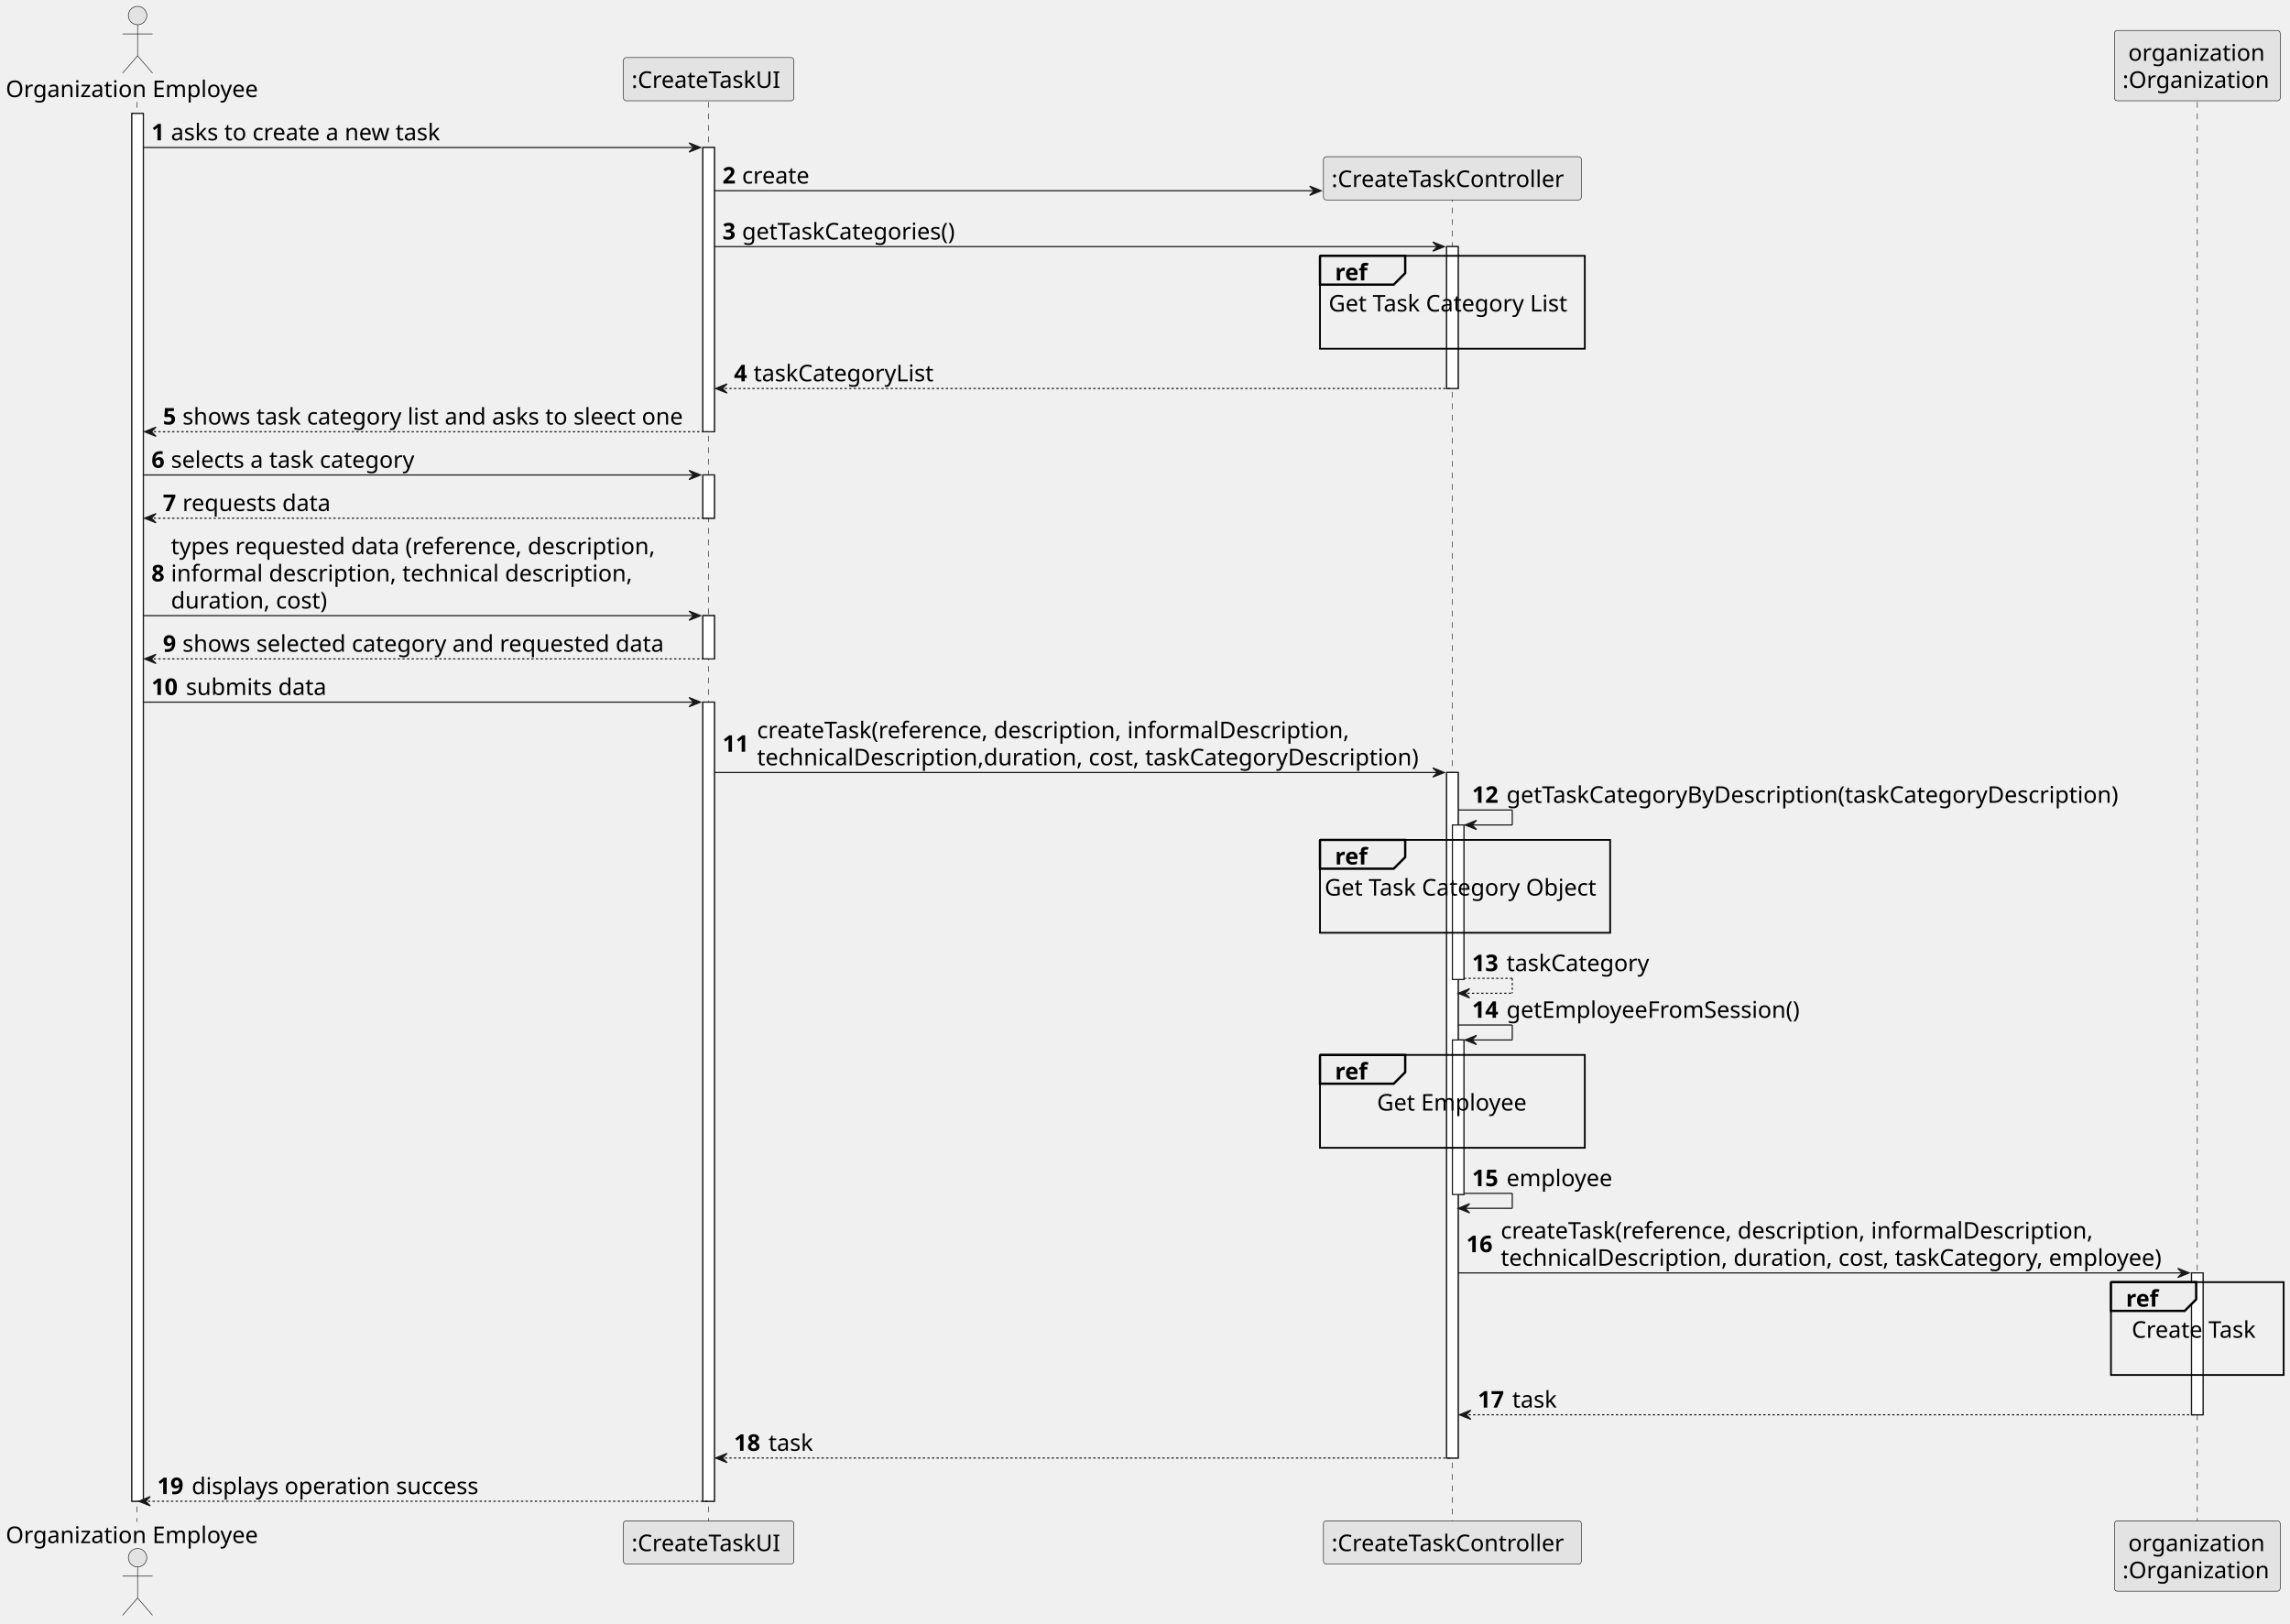
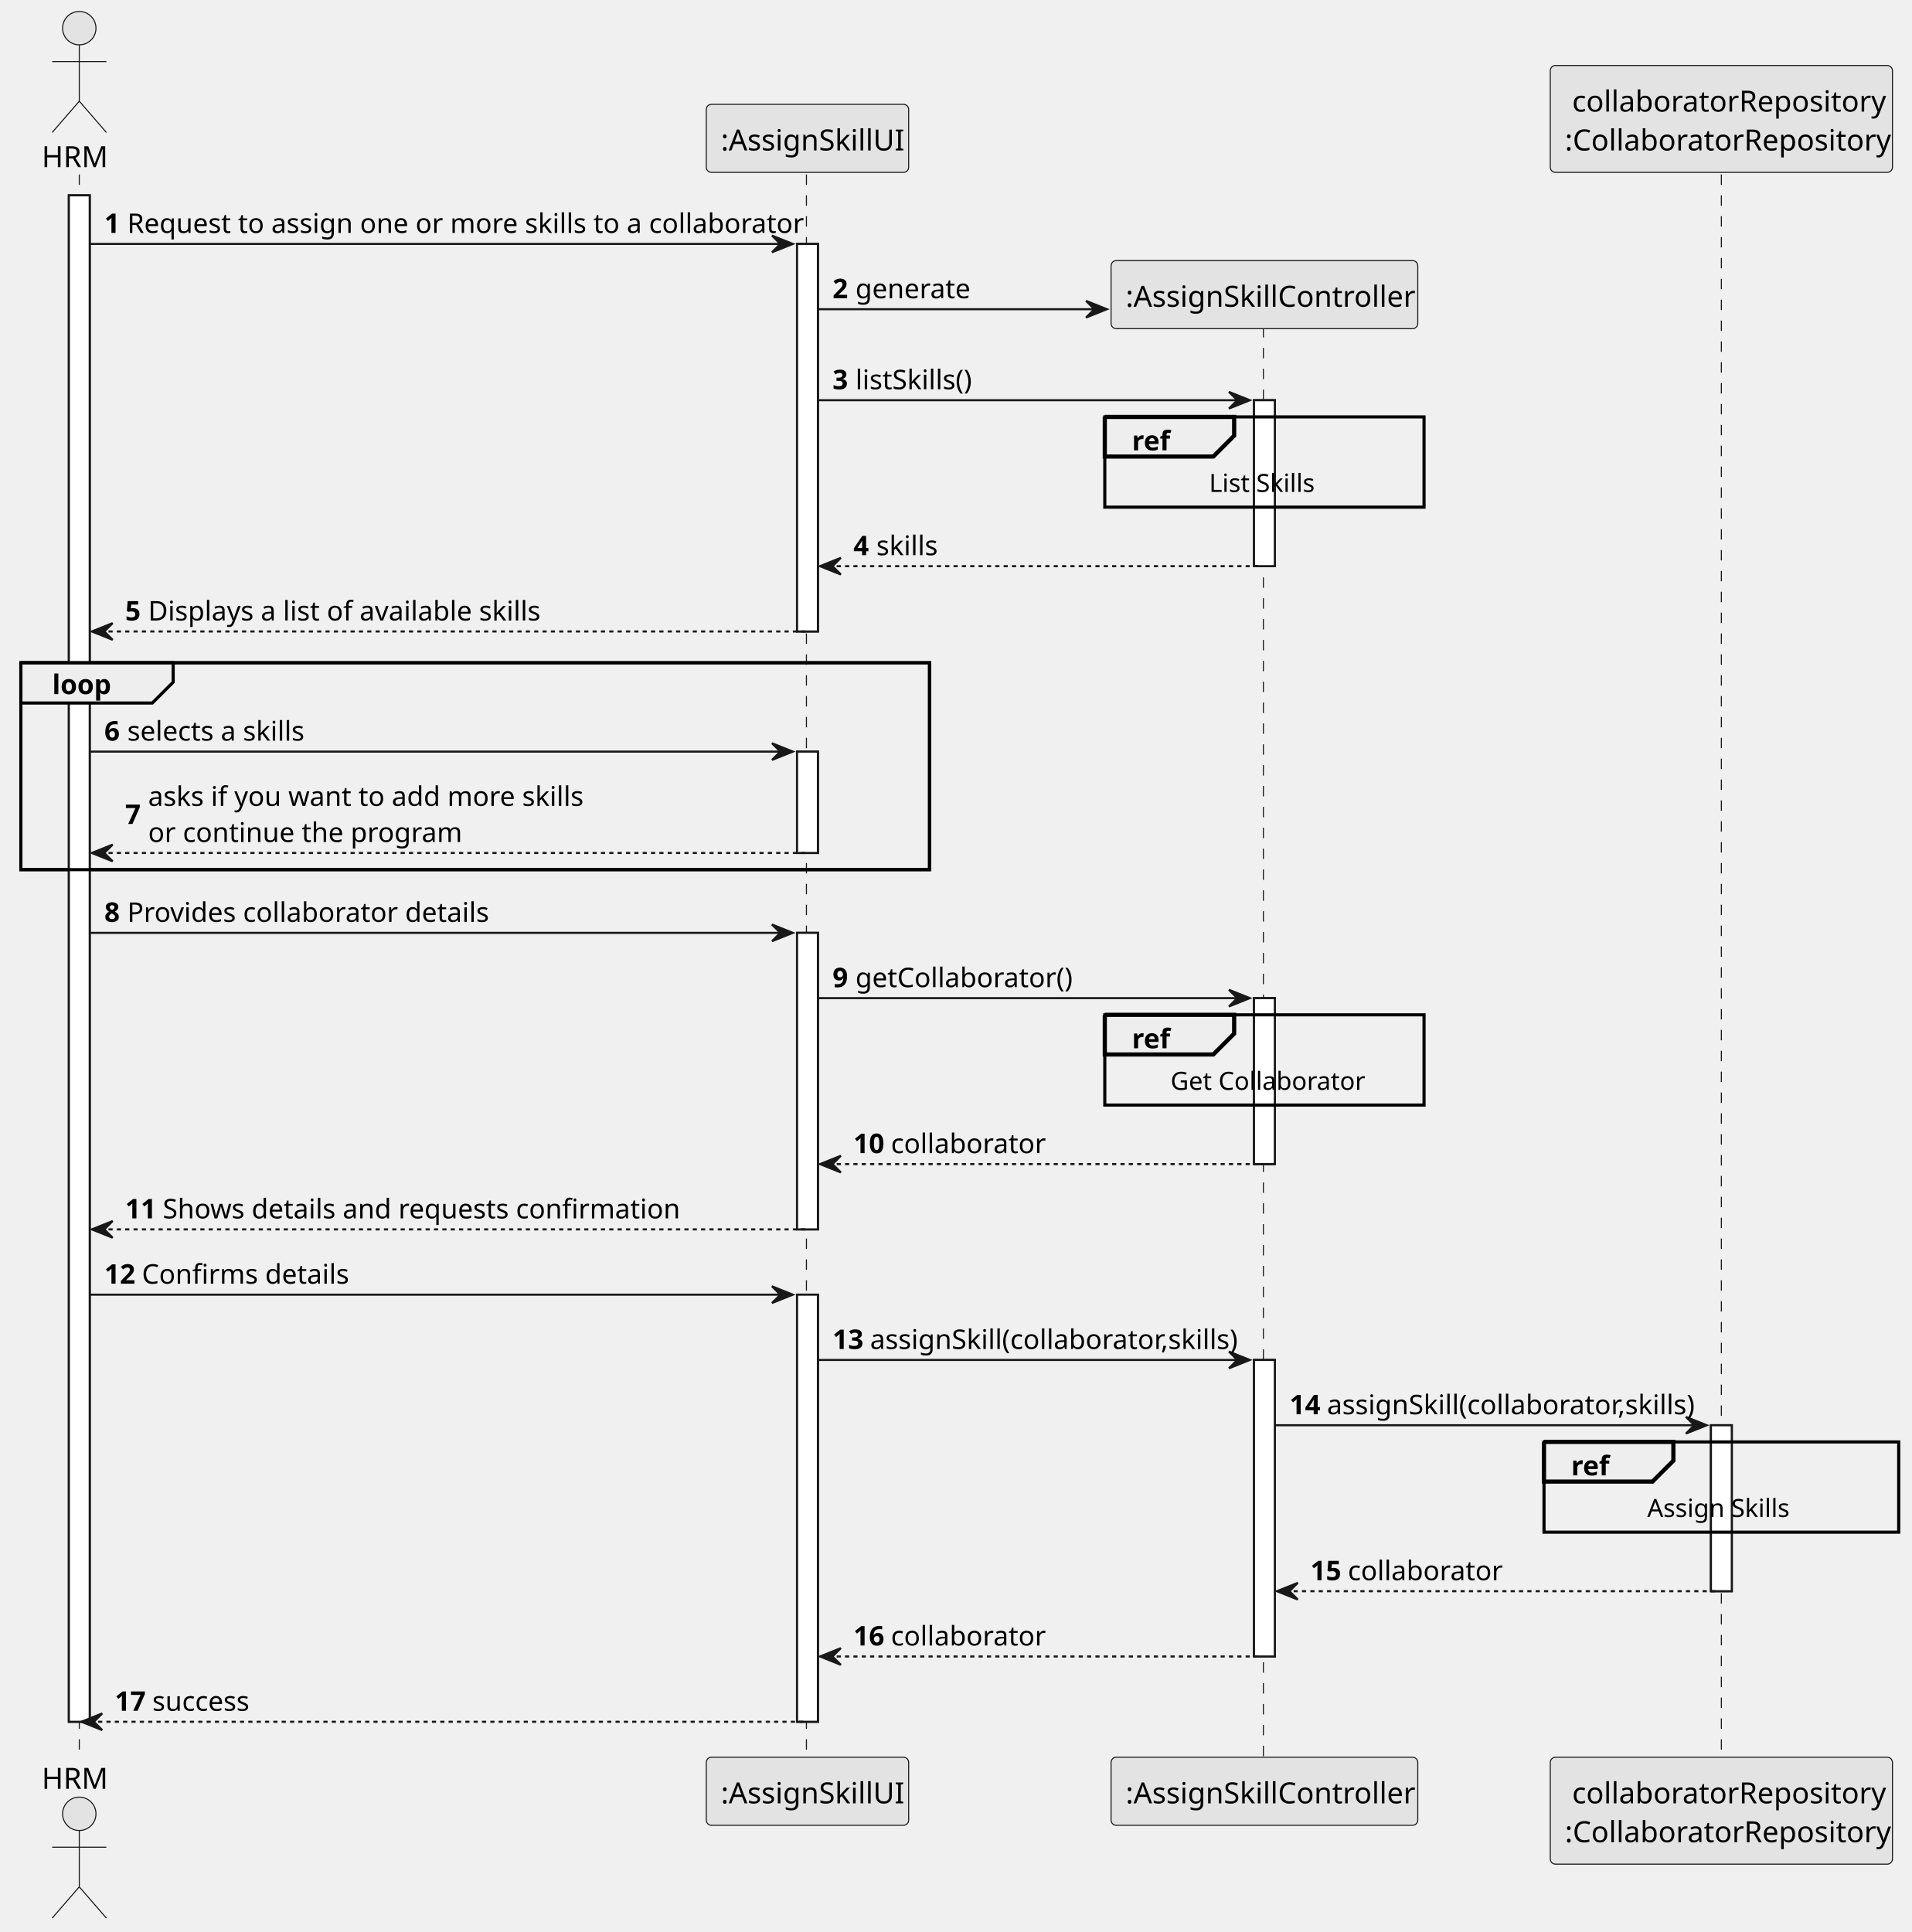
- <svg xmlns="http://www.w3.org/2000/svg" contentStyleType="text/css" height="1410px" preserveAspectRatio="none" style="width:1989px;height:1410px;background:#FFFFFF;" version="1.1" viewBox="0 0 1989 1410" width="1989px" zoomAndPan="magnify">
+ <svg xmlns="http://www.w3.org/2000/svg" contentStyleType="text/css" height="926px" preserveAspectRatio="none" style="width:916px;height:926px;background:#FFFFFF;" version="1.1" viewBox="0 0 916 926" width="916px" zoomAndPan="magnify">
  <defs />
  <g>
-     <rect fill="#FFFFFF" height="1205.414" style="stroke:#181818;stroke-width:1.0;" width="10" x="114.5" y="98.555" />
-     <rect fill="#FFFFFF" height="246.883" style="stroke:#181818;stroke-width:1.0;" width="10" x="610.5" y="128.109" />
-     <rect fill="#FFFFFF" height="37.555" style="stroke:#181818;stroke-width:1.0;" width="10" x="610.5" y="412.547" />
-     <rect fill="#FFFFFF" height="37.555" style="stroke:#181818;stroke-width:1.0;" width="10" x="610.5" y="534.766" />
-     <rect fill="#FFFFFF" height="694.094" style="stroke:#181818;stroke-width:1.0;" width="10" x="610.5" y="609.875" />
-     <rect fill="#FFFFFF" height="123.219" style="stroke:#181818;stroke-width:1.0;" width="10" x="1256.5" y="214.219" />
-     <rect fill="#FFFFFF" height="595.43" style="stroke:#181818;stroke-width:1.0;" width="10" x="1256.5" y="670.984" />
-     <rect fill="#FFFFFF" height="134.219" style="stroke:#181818;stroke-width:1.0;" width="10" x="1261.5" y="716.539" />
-     <rect fill="#FFFFFF" height="134.219" style="stroke:#181818;stroke-width:1.0;" width="10" x="1261.5" y="903.312" />
-     <rect fill="#FFFFFF" height="123.219" style="stroke:#181818;stroke-width:1.0;" width="10" x="1903.5" y="1105.641" />
-     <line style="stroke:#181818;stroke-width:0.5;stroke-dasharray:5.0,5.0;" x1="119" x2="119" y1="88.555" y2="1321.969" />
-     <line style="stroke:#181818;stroke-width:0.5;stroke-dasharray:5.0,5.0;" x1="615.5" x2="615.5" y1="88.555" y2="1321.969" />
-     <line style="stroke:#181818;stroke-width:0.5;stroke-dasharray:5.0,5.0;" x1="1261.5" x2="1261.5" y1="170.387" y2="1321.969" />
-     <line style="stroke:#181818;stroke-width:0.5;stroke-dasharray:5.0,5.0;" x1="1908.5" x2="1908.5" y1="88.555" y2="1321.969" />
-     <text fill="#000000" font-family="sans-serif" font-size="20" lengthAdjust="spacing" textLength="223" x="5" y="84.336">Organization Employee</text>
-     <ellipse cx="119.5" cy="13.5" fill="#E3E3E3" rx="8" ry="8" style="stroke:#181818;stroke-width:0.5;" />
-     <path d="M119.5,21.5 L119.5,48.5 M106.5,29.5 L132.5,29.5 M119.5,48.5 L106.5,63.5 M119.5,48.5 L132.5,63.5 " fill="none" style="stroke:#181818;stroke-width:0.5;" />
-     <text fill="#000000" font-family="sans-serif" font-size="20" lengthAdjust="spacing" textLength="223" x="5" y="1340.305">Organization Employee</text>
-     <ellipse cx="119.5" cy="1353.023" fill="#E3E3E3" rx="8" ry="8" style="stroke:#181818;stroke-width:0.5;" />
-     <path d="M119.5,1361.023 L119.5,1388.023 M106.5,1369.023 L132.5,1369.023 M119.5,1388.023 L106.5,1403.023 M119.5,1388.023 L132.5,1403.023 " fill="none" style="stroke:#181818;stroke-width:0.5;" />
-     <rect fill="#E3E3E3" height="37.555" rx="2.5" ry="2.5" style="stroke:#181818;stroke-width:0.5;" width="148" x="541.5" y="50" />
-     <text fill="#000000" font-family="sans-serif" font-size="20" lengthAdjust="spacing" textLength="134" x="548.5" y="76.336">:CreateTaskUI</text>
-     <rect fill="#E3E3E3" height="37.555" rx="2.5" ry="2.5" style="stroke:#181818;stroke-width:0.5;" width="148" x="541.5" y="1320.969" />
-     <text fill="#000000" font-family="sans-serif" font-size="20" lengthAdjust="spacing" textLength="134" x="548.5" y="1347.305">:CreateTaskUI</text>
-     <rect fill="#E3E3E3" height="37.555" rx="2.5" ry="2.5" style="stroke:#181818;stroke-width:0.5;" width="224" x="1149.5" y="1320.969" />
-     <text fill="#000000" font-family="sans-serif" font-size="20" lengthAdjust="spacing" textLength="210" x="1156.5" y="1347.305">:CreateTaskController</text>
-     <rect fill="#E3E3E3" height="61.109" rx="2.5" ry="2.5" style="stroke:#181818;stroke-width:0.5;" width="144" x="1836.5" y="26.445" />
-     <text fill="#000000" font-family="sans-serif" font-size="20" lengthAdjust="spacing" textLength="120" x="1848.5" y="52.781">organization</text>
-     <text fill="#000000" font-family="sans-serif" font-size="20" lengthAdjust="spacing" textLength="130" x="1843.5" y="76.336">:Organization</text>
-     <rect fill="#E3E3E3" height="61.109" rx="2.5" ry="2.5" style="stroke:#181818;stroke-width:0.5;" width="144" x="1836.5" y="1320.969" />
-     <text fill="#000000" font-family="sans-serif" font-size="20" lengthAdjust="spacing" textLength="120" x="1848.5" y="1347.305">organization</text>
-     <text fill="#000000" font-family="sans-serif" font-size="20" lengthAdjust="spacing" textLength="130" x="1843.5" y="1370.859">:Organization</text>
-     <rect fill="#FFFFFF" height="1205.414" style="stroke:#181818;stroke-width:1.0;" width="10" x="114.5" y="98.555" />
-     <rect fill="#FFFFFF" height="246.883" style="stroke:#181818;stroke-width:1.0;" width="10" x="610.5" y="128.109" />
-     <rect fill="#FFFFFF" height="37.555" style="stroke:#181818;stroke-width:1.0;" width="10" x="610.5" y="412.547" />
-     <rect fill="#FFFFFF" height="37.555" style="stroke:#181818;stroke-width:1.0;" width="10" x="610.5" y="534.766" />
-     <rect fill="#FFFFFF" height="694.094" style="stroke:#181818;stroke-width:1.0;" width="10" x="610.5" y="609.875" />
-     <rect fill="#FFFFFF" height="123.219" style="stroke:#181818;stroke-width:1.0;" width="10" x="1256.5" y="214.219" />
-     <rect fill="#FFFFFF" height="595.43" style="stroke:#181818;stroke-width:1.0;" width="10" x="1256.5" y="670.984" />
-     <rect fill="#FFFFFF" height="134.219" style="stroke:#181818;stroke-width:1.0;" width="10" x="1261.5" y="716.539" />
-     <rect fill="#FFFFFF" height="134.219" style="stroke:#181818;stroke-width:1.0;" width="10" x="1261.5" y="903.312" />
-     <rect fill="#FFFFFF" height="123.219" style="stroke:#181818;stroke-width:1.0;" width="10" x="1903.5" y="1105.641" />
-     <polygon fill="#181818" points="598.5,124.109,608.5,128.109,598.5,132.109,602.5,128.109" style="stroke:#181818;stroke-width:1.0;" />
-     <line style="stroke:#181818;stroke-width:1.0;" x1="124.5" x2="604.5" y1="128.109" y2="128.109" />
-     <text fill="#000000" font-family="sans-serif" font-size="20" font-weight="bold" lengthAdjust="spacing" textLength="13" x="131.5" y="121.891">1</text>
-     <text fill="#000000" font-family="sans-serif" font-size="20" lengthAdjust="spacing" textLength="239" x="148.5" y="121.891">asks to create a new task</text>
-     <polygon fill="#181818" points="1137.5,161.664,1147.5,165.664,1137.5,169.664,1141.5,165.664" style="stroke:#181818;stroke-width:1.0;" />
-     <line style="stroke:#181818;stroke-width:1.0;" x1="620.5" x2="1143.5" y1="165.664" y2="165.664" />
-     <text fill="#000000" font-family="sans-serif" font-size="20" font-weight="bold" lengthAdjust="spacing" textLength="13" x="627.5" y="159.445">2</text>
-     <text fill="#000000" font-family="sans-serif" font-size="20" lengthAdjust="spacing" textLength="58" x="644.5" y="159.445">create</text>
-     <rect fill="#E3E3E3" height="37.555" rx="2.5" ry="2.5" style="stroke:#181818;stroke-width:0.5;" width="224" x="1149.5" y="136.109" />
-     <text fill="#000000" font-family="sans-serif" font-size="20" lengthAdjust="spacing" textLength="210" x="1156.5" y="162.445">:CreateTaskController</text>
-     <polygon fill="#181818" points="1244.5,210.219,1254.5,214.219,1244.5,218.219,1248.5,214.219" style="stroke:#181818;stroke-width:1.0;" />
-     <line style="stroke:#181818;stroke-width:1.0;" x1="620.5" x2="1250.5" y1="214.219" y2="214.219" />
-     <text fill="#000000" font-family="sans-serif" font-size="20" font-weight="bold" lengthAdjust="spacing" textLength="13" x="627.5" y="208">3</text>
-     <text fill="#000000" font-family="sans-serif" font-size="20" lengthAdjust="spacing" textLength="192" x="644.5" y="208">getTaskCategories()</text>
-     <rect fill="none" height="80.664" style="stroke:#000000;stroke-width:1.5;" width="230" x="1146.5" y="222.219" />
-     <path d="M1146.5,222.219 L1220.5,222.219 L1220.5,237.219 L1210.5,247.219 L1146.5,247.219 L1146.5,222.219 " fill="#EEEEEE" style="stroke:#000000;stroke-width:2.0;" />
-     <text fill="#000000" font-family="sans-serif" font-size="20" font-weight="bold" lengthAdjust="spacing" textLength="29" x="1159.5" y="243.555">ref</text>
-     <text fill="#000000" font-family="sans-serif" font-size="20" lengthAdjust="spacing" textLength="215" x="1154" y="270.555">Get Task Category List</text>
-     <text fill="#000000" font-family="sans-serif" font-size="20" lengthAdjust="spacing" textLength="6" x="1258.5" y="294.109"> </text>
-     <polygon fill="#181818" points="631.5,333.438,621.5,337.438,631.5,341.438,627.5,337.438" style="stroke:#181818;stroke-width:1.0;" />
-     <line style="stroke:#181818;stroke-width:1.0;stroke-dasharray:2.0,2.0;" x1="625.5" x2="1260.5" y1="337.438" y2="337.438" />
-     <text fill="#000000" font-family="sans-serif" font-size="20" font-weight="bold" lengthAdjust="spacing" textLength="13" x="637.5" y="331.219">4</text>
-     <text fill="#000000" font-family="sans-serif" font-size="20" lengthAdjust="spacing" textLength="159" x="654.5" y="331.219">taskCategoryList</text>
-     <polygon fill="#181818" points="135.5,370.992,125.5,374.992,135.5,378.992,131.5,374.992" style="stroke:#181818;stroke-width:1.0;" />
-     <line style="stroke:#181818;stroke-width:1.0;stroke-dasharray:2.0,2.0;" x1="129.5" x2="614.5" y1="374.992" y2="374.992" />
-     <text fill="#000000" font-family="sans-serif" font-size="20" font-weight="bold" lengthAdjust="spacing" textLength="13" x="141.5" y="368.773">5</text>
-     <text fill="#000000" font-family="sans-serif" font-size="20" lengthAdjust="spacing" textLength="445" x="158.5" y="368.773">shows task category list and asks to sleect one</text>
-     <polygon fill="#181818" points="598.5,408.547,608.5,412.547,598.5,416.547,602.5,412.547" style="stroke:#181818;stroke-width:1.0;" />
-     <line style="stroke:#181818;stroke-width:1.0;" x1="124.5" x2="604.5" y1="412.547" y2="412.547" />
-     <text fill="#000000" font-family="sans-serif" font-size="20" font-weight="bold" lengthAdjust="spacing" textLength="13" x="131.5" y="406.328">6</text>
-     <text fill="#000000" font-family="sans-serif" font-size="20" lengthAdjust="spacing" textLength="215" x="148.5" y="406.328">selects a task category</text>
-     <polygon fill="#181818" points="135.5,446.102,125.5,450.102,135.5,454.102,131.5,450.102" style="stroke:#181818;stroke-width:1.0;" />
-     <line style="stroke:#181818;stroke-width:1.0;stroke-dasharray:2.0,2.0;" x1="129.5" x2="614.5" y1="450.102" y2="450.102" />
-     <text fill="#000000" font-family="sans-serif" font-size="20" font-weight="bold" lengthAdjust="spacing" textLength="13" x="141.5" y="443.883">7</text>
-     <text fill="#000000" font-family="sans-serif" font-size="20" lengthAdjust="spacing" textLength="130" x="158.5" y="443.883">requests data</text>
-     <polygon fill="#181818" points="598.5,530.766,608.5,534.766,598.5,538.766,602.5,534.766" style="stroke:#181818;stroke-width:1.0;" />
-     <line style="stroke:#181818;stroke-width:1.0;" x1="124.5" x2="604.5" y1="534.766" y2="534.766" />
-     <text fill="#000000" font-family="sans-serif" font-size="20" font-weight="bold" lengthAdjust="spacing" textLength="13" x="131.5" y="504.992">8</text>
-     <text fill="#000000" font-family="sans-serif" font-size="20" lengthAdjust="spacing" textLength="429" x="148.5" y="481.438">types requested data (reference, description,</text>
-     <text fill="#000000" font-family="sans-serif" font-size="20" lengthAdjust="spacing" textLength="412" x="148.5" y="504.992">informal description, technical description,</text>
-     <text fill="#000000" font-family="sans-serif" font-size="20" lengthAdjust="spacing" textLength="139" x="148.5" y="528.547">duration, cost)</text>
-     <polygon fill="#181818" points="135.5,568.32,125.5,572.32,135.5,576.32,131.5,572.32" style="stroke:#181818;stroke-width:1.0;" />
-     <line style="stroke:#181818;stroke-width:1.0;stroke-dasharray:2.0,2.0;" x1="129.5" x2="614.5" y1="572.32" y2="572.32" />
-     <text fill="#000000" font-family="sans-serif" font-size="20" font-weight="bold" lengthAdjust="spacing" textLength="13" x="141.5" y="566.102">9</text>
-     <text fill="#000000" font-family="sans-serif" font-size="20" lengthAdjust="spacing" textLength="423" x="158.5" y="566.102">shows selected category and requested data</text>
-     <polygon fill="#181818" points="598.5,605.875,608.5,609.875,598.5,613.875,602.5,609.875" style="stroke:#181818;stroke-width:1.0;" />
-     <line style="stroke:#181818;stroke-width:1.0;" x1="124.5" x2="604.5" y1="609.875" y2="609.875" />
-     <text fill="#000000" font-family="sans-serif" font-size="20" font-weight="bold" lengthAdjust="spacing" textLength="26" x="131.5" y="603.656">10</text>
-     <text fill="#000000" font-family="sans-serif" font-size="20" lengthAdjust="spacing" textLength="125" x="161.5" y="603.656">submits data</text>
-     <polygon fill="#181818" points="1244.5,666.984,1254.5,670.984,1244.5,674.984,1248.5,670.984" style="stroke:#181818;stroke-width:1.0;" />
-     <line style="stroke:#181818;stroke-width:1.0;" x1="620.5" x2="1250.5" y1="670.984" y2="670.984" />
-     <text fill="#000000" font-family="sans-serif" font-size="20" font-weight="bold" lengthAdjust="spacing" textLength="26" x="627.5" y="652.988">11</text>
-     <text fill="#000000" font-family="sans-serif" font-size="20" lengthAdjust="spacing" textLength="529" x="657.5" y="641.211">createTask(reference, description, informalDescription,</text>
-     <text fill="#000000" font-family="sans-serif" font-size="20" lengthAdjust="spacing" textLength="587" x="657.5" y="664.766">technicalDescription,duration, cost, taskCategoryDescription)</text>
-     <line style="stroke:#181818;stroke-width:1.0;" x1="1266.5" x2="1313.5" y1="703.539" y2="703.539" />
-     <line style="stroke:#181818;stroke-width:1.0;" x1="1313.5" x2="1313.5" y1="703.539" y2="716.539" />
-     <line style="stroke:#181818;stroke-width:1.0;" x1="1272.5" x2="1313.5" y1="716.539" y2="716.539" />
-     <polygon fill="#181818" points="1282.5,712.539,1272.5,716.539,1282.5,720.539,1278.5,716.539" style="stroke:#181818;stroke-width:1.0;" />
-     <text fill="#000000" font-family="sans-serif" font-size="20" font-weight="bold" lengthAdjust="spacing" textLength="26" x="1278.5" y="697.32">12</text>
-     <text fill="#000000" font-family="sans-serif" font-size="20" lengthAdjust="spacing" textLength="542" x="1308.5" y="697.32">getTaskCategoryByDescription(taskCategoryDescription)</text>
-     <rect fill="none" height="80.664" style="stroke:#000000;stroke-width:1.5;" width="252" x="1146.5" y="729.539" />
-     <path d="M1146.5,729.539 L1220.5,729.539 L1220.5,744.539 L1210.5,754.539 L1146.5,754.539 L1146.5,729.539 " fill="#EEEEEE" style="stroke:#000000;stroke-width:2.0;" />
-     <text fill="#000000" font-family="sans-serif" font-size="20" font-weight="bold" lengthAdjust="spacing" textLength="29" x="1159.5" y="750.875">ref</text>
-     <text fill="#000000" font-family="sans-serif" font-size="20" lengthAdjust="spacing" textLength="244" x="1150.5" y="777.875">Get Task Category Object</text>
-     <text fill="#000000" font-family="sans-serif" font-size="20" lengthAdjust="spacing" textLength="6" x="1269.5" y="801.43"> </text>
-     <line style="stroke:#181818;stroke-width:1.0;stroke-dasharray:2.0,2.0;" x1="1271.5" x2="1313.5" y1="849.758" y2="849.758" />
-     <line style="stroke:#181818;stroke-width:1.0;stroke-dasharray:2.0,2.0;" x1="1313.5" x2="1313.5" y1="849.758" y2="862.758" />
-     <line style="stroke:#181818;stroke-width:1.0;stroke-dasharray:2.0,2.0;" x1="1266.5" x2="1313.5" y1="862.758" y2="862.758" />
-     <polygon fill="#181818" points="1276.5,858.758,1266.5,862.758,1276.5,866.758,1272.5,862.758" style="stroke:#181818;stroke-width:1.0;" />
-     <text fill="#000000" font-family="sans-serif" font-size="20" font-weight="bold" lengthAdjust="spacing" textLength="26" x="1278.5" y="843.539">13</text>
-     <text fill="#000000" font-family="sans-serif" font-size="20" lengthAdjust="spacing" textLength="125" x="1308.5" y="843.539">taskCategory</text>
-     <line style="stroke:#181818;stroke-width:1.0;" x1="1266.5" x2="1313.5" y1="890.312" y2="890.312" />
-     <line style="stroke:#181818;stroke-width:1.0;" x1="1313.5" x2="1313.5" y1="890.312" y2="903.312" />
-     <line style="stroke:#181818;stroke-width:1.0;" x1="1272.5" x2="1313.5" y1="903.312" y2="903.312" />
-     <polygon fill="#181818" points="1282.5,899.312,1272.5,903.312,1282.5,907.312,1278.5,903.312" style="stroke:#181818;stroke-width:1.0;" />
-     <text fill="#000000" font-family="sans-serif" font-size="20" font-weight="bold" lengthAdjust="spacing" textLength="26" x="1278.5" y="884.094">14</text>
-     <text fill="#000000" font-family="sans-serif" font-size="20" lengthAdjust="spacing" textLength="259" x="1308.5" y="884.094">getEmployeeFromSession()</text>
-     <rect fill="none" height="80.664" style="stroke:#000000;stroke-width:1.5;" width="230" x="1146.5" y="916.312" />
-     <path d="M1146.5,916.312 L1220.5,916.312 L1220.5,931.312 L1210.5,941.312 L1146.5,941.312 L1146.5,916.312 " fill="#EEEEEE" style="stroke:#000000;stroke-width:2.0;" />
-     <text fill="#000000" font-family="sans-serif" font-size="20" font-weight="bold" lengthAdjust="spacing" textLength="29" x="1159.5" y="937.648">ref</text>
-     <text fill="#000000" font-family="sans-serif" font-size="20" lengthAdjust="spacing" textLength="131" x="1196" y="964.648">Get Employee</text>
-     <text fill="#000000" font-family="sans-serif" font-size="20" lengthAdjust="spacing" textLength="6" x="1258.5" y="988.203"> </text>
-     <line style="stroke:#181818;stroke-width:1.0;" x1="1271.5" x2="1313.5" y1="1036.531" y2="1036.531" />
-     <line style="stroke:#181818;stroke-width:1.0;" x1="1313.5" x2="1313.5" y1="1036.531" y2="1049.531" />
-     <line style="stroke:#181818;stroke-width:1.0;" x1="1266.5" x2="1313.5" y1="1049.531" y2="1049.531" />
-     <polygon fill="#181818" points="1276.5,1045.531,1266.5,1049.531,1276.5,1053.531,1272.5,1049.531" style="stroke:#181818;stroke-width:1.0;" />
-     <text fill="#000000" font-family="sans-serif" font-size="20" font-weight="bold" lengthAdjust="spacing" textLength="26" x="1278.5" y="1030.312">15</text>
-     <text fill="#000000" font-family="sans-serif" font-size="20" lengthAdjust="spacing" textLength="93" x="1308.5" y="1030.312">employee</text>
-     <polygon fill="#181818" points="1891.5,1101.641,1901.5,1105.641,1891.5,1109.641,1895.5,1105.641" style="stroke:#181818;stroke-width:1.0;" />
-     <line style="stroke:#181818;stroke-width:1.0;" x1="1266.5" x2="1897.5" y1="1105.641" y2="1105.641" />
-     <text fill="#000000" font-family="sans-serif" font-size="20" font-weight="bold" lengthAdjust="spacing" textLength="26" x="1273.5" y="1087.645">16</text>
-     <text fill="#000000" font-family="sans-serif" font-size="20" lengthAdjust="spacing" textLength="529" x="1303.5" y="1075.867">createTask(reference, description, informalDescription,</text>
-     <text fill="#000000" font-family="sans-serif" font-size="20" lengthAdjust="spacing" textLength="588" x="1303.5" y="1099.422">technicalDescription, duration, cost, taskCategory, employee)</text>
-     <rect fill="none" height="80.664" style="stroke:#000000;stroke-width:1.5;" width="150" x="1833.5" y="1113.641" />
-     <path d="M1833.5,1113.641 L1907.5,1113.641 L1907.5,1128.641 L1897.5,1138.641 L1833.5,1138.641 L1833.5,1113.641 " fill="#EEEEEE" style="stroke:#000000;stroke-width:2.0;" />
-     <text fill="#000000" font-family="sans-serif" font-size="20" font-weight="bold" lengthAdjust="spacing" textLength="29" x="1846.5" y="1134.977">ref</text>
-     <text fill="#000000" font-family="sans-serif" font-size="20" lengthAdjust="spacing" textLength="114" x="1851.5" y="1161.977">Create Task</text>
-     <text fill="#000000" font-family="sans-serif" font-size="20" lengthAdjust="spacing" textLength="6" x="1905.5" y="1185.531"> </text>
-     <polygon fill="#181818" points="1277.5,1224.859,1267.5,1228.859,1277.5,1232.859,1273.5,1228.859" style="stroke:#181818;stroke-width:1.0;" />
-     <line style="stroke:#181818;stroke-width:1.0;stroke-dasharray:2.0,2.0;" x1="1271.5" x2="1907.5" y1="1228.859" y2="1228.859" />
-     <text fill="#000000" font-family="sans-serif" font-size="20" font-weight="bold" lengthAdjust="spacing" textLength="26" x="1283.5" y="1222.641">17</text>
-     <text fill="#000000" font-family="sans-serif" font-size="20" lengthAdjust="spacing" textLength="40" x="1313.5" y="1222.641">task</text>
-     <polygon fill="#181818" points="631.5,1262.414,621.5,1266.414,631.5,1270.414,627.5,1266.414" style="stroke:#181818;stroke-width:1.0;" />
-     <line style="stroke:#181818;stroke-width:1.0;stroke-dasharray:2.0,2.0;" x1="625.5" x2="1260.5" y1="1266.414" y2="1266.414" />
-     <text fill="#000000" font-family="sans-serif" font-size="20" font-weight="bold" lengthAdjust="spacing" textLength="26" x="637.5" y="1260.195">18</text>
-     <text fill="#000000" font-family="sans-serif" font-size="20" lengthAdjust="spacing" textLength="40" x="667.5" y="1260.195">task</text>
-     <polygon fill="#181818" points="130.5,1299.969,120.5,1303.969,130.5,1307.969,126.5,1303.969" style="stroke:#181818;stroke-width:1.0;" />
-     <line style="stroke:#181818;stroke-width:1.0;stroke-dasharray:2.0,2.0;" x1="124.5" x2="614.5" y1="1303.969" y2="1303.969" />
-     <text fill="#000000" font-family="sans-serif" font-size="20" font-weight="bold" lengthAdjust="spacing" textLength="26" x="136.5" y="1297.75">19</text>
-     <text fill="#000000" font-family="sans-serif" font-size="20" lengthAdjust="spacing" textLength="256" x="166.5" y="1297.75">displays operation success</text>
+     <rect fill="#FFFFFF" height="731.615" style="stroke:#181818;stroke-width:1.0;" width="10" x="33" y="93.621" />
+     <rect fill="#FFFFFF" height="185.746" style="stroke:#181818;stroke-width:1.0;" width="10" x="382" y="116.912" />
+     <rect fill="#FFFFFF" height="48.582" style="stroke:#181818;stroke-width:1.0;" width="10" x="382" y="360.24" />
+     <rect fill="#FFFFFF" height="142.125" style="stroke:#181818;stroke-width:1.0;" width="10" x="382" y="447.113" />
+     <rect fill="#FFFFFF" height="204.707" style="stroke:#181818;stroke-width:1.0;" width="10" x="382" y="620.529" />
+     <rect fill="#FFFFFF" height="79.543" style="stroke:#181818;stroke-width:1.0;" width="10" x="601" y="191.824" />
+     <rect fill="#FFFFFF" height="79.543" style="stroke:#181818;stroke-width:1.0;" width="10" x="601" y="478.404" />
+     <rect fill="#FFFFFF" height="142.125" style="stroke:#181818;stroke-width:1.0;" width="10" x="601" y="651.82" />
+     <rect fill="#FFFFFF" height="79.543" style="stroke:#181818;stroke-width:1.0;" width="10" x="820" y="683.111" />
+     <rect fill="none" height="99.164" style="stroke:#000000;stroke-width:1.5;" width="435.5" x="10" y="317.658" />
+     <line style="stroke:#181818;stroke-width:0.5;stroke-dasharray:5.0,5.0;" x1="38" x2="38" y1="83.621" y2="843.236" />
+     <line style="stroke:#181818;stroke-width:0.5;stroke-dasharray:5.0,5.0;" x1="386.5" x2="386.5" y1="83.621" y2="843.236" />
+     <line style="stroke:#181818;stroke-width:0.5;stroke-dasharray:5.0,5.0;" x1="605.5" x2="605.5" y1="156.723" y2="843.236" />
+     <line style="stroke:#181818;stroke-width:0.5;stroke-dasharray:5.0,5.0;" x1="825" x2="825" y1="83.621" y2="843.236" />
+     <text fill="#000000" font-family="sans-serif" font-size="14" lengthAdjust="spacing" textLength="30" x="20" y="80.107">HRM</text>
+     <ellipse cx="38" cy="13.5" fill="#E3E3E3" rx="8" ry="8" style="stroke:#181818;stroke-width:0.5;" />
+     <path d="M38,21.5 L38,48.5 M25,29.5 L51,29.5 M38,48.5 L25,63.5 M38,48.5 L51,63.5 " fill="none" style="stroke:#181818;stroke-width:0.5;" />
+     <text fill="#000000" font-family="sans-serif" font-size="14" lengthAdjust="spacing" textLength="30" x="20" y="857.344">HRM</text>
+     <ellipse cx="38" cy="869.357" fill="#E3E3E3" rx="8" ry="8" style="stroke:#181818;stroke-width:0.5;" />
+     <path d="M38,877.357 L38,904.357 M25,885.357 L51,885.357 M38,904.357 L25,919.357 M38,904.357 L51,919.357 " fill="none" style="stroke:#181818;stroke-width:0.5;" />
+     <rect fill="#E3E3E3" height="32.621" rx="2.5" ry="2.5" style="stroke:#181818;stroke-width:0.5;" width="97" x="338.5" y="50" />
+     <text fill="#000000" font-family="sans-serif" font-size="14" lengthAdjust="spacing" textLength="83" x="345.5" y="72.107">:AssignSkillUI</text>
+     <rect fill="#E3E3E3" height="32.621" rx="2.5" ry="2.5" style="stroke:#181818;stroke-width:0.5;" width="97" x="338.5" y="842.236" />
+     <text fill="#000000" font-family="sans-serif" font-size="14" lengthAdjust="spacing" textLength="83" x="345.5" y="864.344">:AssignSkillUI</text>
+     <rect fill="#E3E3E3" height="32.621" rx="2.5" ry="2.5" style="stroke:#181818;stroke-width:0.5;" width="147" x="532.5" y="842.236" />
+     <text fill="#000000" font-family="sans-serif" font-size="14" lengthAdjust="spacing" textLength="133" x="539.5" y="864.344">:AssignSkillController</text>
+     <rect fill="#E3E3E3" height="51.242" rx="2.5" ry="2.5" style="stroke:#181818;stroke-width:0.5;" width="164" x="743" y="31.379" />
+     <text fill="#000000" font-family="sans-serif" font-size="14" lengthAdjust="spacing" textLength="143" x="753.5" y="53.486">collaboratorRepository</text>
+     <text fill="#000000" font-family="sans-serif" font-size="14" lengthAdjust="spacing" textLength="150" x="750" y="72.107">:CollaboratorRepository</text>
+     <rect fill="#E3E3E3" height="51.242" rx="2.5" ry="2.5" style="stroke:#181818;stroke-width:0.5;" width="164" x="743" y="842.236" />
+     <text fill="#000000" font-family="sans-serif" font-size="14" lengthAdjust="spacing" textLength="143" x="753.5" y="864.344">collaboratorRepository</text>
+     <text fill="#000000" font-family="sans-serif" font-size="14" lengthAdjust="spacing" textLength="150" x="750" y="882.965">:CollaboratorRepository</text>
+     <rect fill="#FFFFFF" height="731.615" style="stroke:#181818;stroke-width:1.0;" width="10" x="33" y="93.621" />
+     <rect fill="#FFFFFF" height="185.746" style="stroke:#181818;stroke-width:1.0;" width="10" x="382" y="116.912" />
+     <rect fill="#FFFFFF" height="48.582" style="stroke:#181818;stroke-width:1.0;" width="10" x="382" y="360.24" />
+     <rect fill="#FFFFFF" height="142.125" style="stroke:#181818;stroke-width:1.0;" width="10" x="382" y="447.113" />
+     <rect fill="#FFFFFF" height="204.707" style="stroke:#181818;stroke-width:1.0;" width="10" x="382" y="620.529" />
+     <rect fill="#FFFFFF" height="79.543" style="stroke:#181818;stroke-width:1.0;" width="10" x="601" y="191.824" />
+     <rect fill="#FFFFFF" height="79.543" style="stroke:#181818;stroke-width:1.0;" width="10" x="601" y="478.404" />
+     <rect fill="#FFFFFF" height="142.125" style="stroke:#181818;stroke-width:1.0;" width="10" x="601" y="651.82" />
+     <rect fill="#FFFFFF" height="79.543" style="stroke:#181818;stroke-width:1.0;" width="10" x="820" y="683.111" />
+     <polygon fill="#181818" points="370,112.912,380,116.912,370,120.912,374,116.912" style="stroke:#181818;stroke-width:1.0;" />
+     <line style="stroke:#181818;stroke-width:1.0;" x1="43" x2="376" y1="116.912" y2="116.912" />
+     <text fill="#000000" font-family="sans-serif" font-size="13" font-weight="bold" lengthAdjust="spacing" textLength="7" x="50" y="111.649">1</text>
+     <text fill="#000000" font-family="sans-serif" font-size="13" lengthAdjust="spacing" textLength="309" x="61" y="111.649">Request to assign one or more skills to a collaborator</text>
+     <polygon fill="#181818" points="520.5,144.203,530.5,148.203,520.5,152.203,524.5,148.203" style="stroke:#181818;stroke-width:1.0;" />
+     <line style="stroke:#181818;stroke-width:1.0;" x1="392" x2="526.5" y1="148.203" y2="148.203" />
+     <text fill="#000000" font-family="sans-serif" font-size="13" font-weight="bold" lengthAdjust="spacing" textLength="7" x="399" y="142.94">2</text>
+     <text fill="#000000" font-family="sans-serif" font-size="13" lengthAdjust="spacing" textLength="50" x="410" y="142.94">generate</text>
+     <rect fill="#E3E3E3" height="32.621" rx="2.5" ry="2.5" style="stroke:#181818;stroke-width:0.5;" width="147" x="532.5" y="124.912" />
+     <text fill="#000000" font-family="sans-serif" font-size="14" lengthAdjust="spacing" textLength="133" x="539.5" y="147.019">:AssignSkillController</text>
+     <polygon fill="#181818" points="589,187.824,599,191.824,589,195.824,593,191.824" style="stroke:#181818;stroke-width:1.0;" />
+     <line style="stroke:#181818;stroke-width:1.0;" x1="392" x2="595" y1="191.824" y2="191.824" />
+     <text fill="#000000" font-family="sans-serif" font-size="13" font-weight="bold" lengthAdjust="spacing" textLength="7" x="399" y="186.561">3</text>
+     <text fill="#000000" font-family="sans-serif" font-size="13" lengthAdjust="spacing" textLength="57" x="410" y="186.561">listSkills()</text>
+     <rect fill="none" height="43.252" style="stroke:#000000;stroke-width:1.5;" width="153" x="529.5" y="199.824" />
+     <path d="M529.5,199.824 L591.5,199.824 L591.5,208.824 L581.5,218.824 L529.5,218.824 L529.5,199.824 " fill="#EEEEEE" style="stroke:#000000;stroke-width:2.0;" />
+     <text fill="#000000" font-family="sans-serif" font-size="13" font-weight="bold" lengthAdjust="spacing" textLength="17" x="542.5" y="215.852">ref</text>
+     <text fill="#000000" font-family="sans-serif" font-size="12" lengthAdjust="spacing" textLength="53" x="579.5" y="235.773">List Skills</text>
+     <polygon fill="#181818" points="403,267.367,393,271.367,403,275.367,399,271.367" style="stroke:#181818;stroke-width:1.0;" />
+     <line style="stroke:#181818;stroke-width:1.0;stroke-dasharray:2.0,2.0;" x1="397" x2="605" y1="271.367" y2="271.367" />
+     <text fill="#000000" font-family="sans-serif" font-size="13" font-weight="bold" lengthAdjust="spacing" textLength="7" x="409" y="266.104">4</text>
+     <text fill="#000000" font-family="sans-serif" font-size="13" lengthAdjust="spacing" textLength="30" x="420" y="266.104">skills</text>
+     <polygon fill="#181818" points="54,298.658,44,302.658,54,306.658,50,302.658" style="stroke:#181818;stroke-width:1.0;" />
+     <line style="stroke:#181818;stroke-width:1.0;stroke-dasharray:2.0,2.0;" x1="48" x2="386" y1="302.658" y2="302.658" />
+     <text fill="#000000" font-family="sans-serif" font-size="13" font-weight="bold" lengthAdjust="spacing" textLength="7" x="60" y="297.396">5</text>
+     <text fill="#000000" font-family="sans-serif" font-size="13" lengthAdjust="spacing" textLength="183" x="71" y="297.396">Displays a list of available skills</text>
+     <path d="M10,317.658 L83,317.658 L83,326.949 L73,336.949 L10,336.949 L10,317.658 " fill="#EEEEEE" style="stroke:#000000;stroke-width:1.5;" />
+     <rect fill="none" height="99.164" style="stroke:#000000;stroke-width:1.5;" width="435.5" x="10" y="317.658" />
+     <text fill="#000000" font-family="sans-serif" font-size="13" font-weight="bold" lengthAdjust="spacing" textLength="28" x="25" y="332.687">loop</text>
+     <polygon fill="#181818" points="370,356.24,380,360.24,370,364.24,374,360.24" style="stroke:#181818;stroke-width:1.0;" />
+     <line style="stroke:#181818;stroke-width:1.0;" x1="43" x2="376" y1="360.24" y2="360.24" />
+     <text fill="#000000" font-family="sans-serif" font-size="13" font-weight="bold" lengthAdjust="spacing" textLength="7" x="50" y="354.978">6</text>
+     <text fill="#000000" font-family="sans-serif" font-size="13" lengthAdjust="spacing" textLength="87" x="61" y="354.978">selects a skills</text>
+     <polygon fill="#181818" points="54,404.822,44,408.822,54,412.822,50,408.822" style="stroke:#181818;stroke-width:1.0;" />
+     <line style="stroke:#181818;stroke-width:1.0;stroke-dasharray:2.0,2.0;" x1="48" x2="386" y1="408.822" y2="408.822" />
+     <text fill="#000000" font-family="sans-serif" font-size="13" font-weight="bold" lengthAdjust="spacing" textLength="7" x="60" y="394.914">7</text>
+     <text fill="#000000" font-family="sans-serif" font-size="13" lengthAdjust="spacing" textLength="201" x="71" y="386.269">asks if you want to add more skills</text>
+     <text fill="#000000" font-family="sans-serif" font-size="13" lengthAdjust="spacing" textLength="137" x="71" y="403.56">or continue the program</text>
+     <polygon fill="#181818" points="370,443.113,380,447.113,370,451.113,374,447.113" style="stroke:#181818;stroke-width:1.0;" />
+     <line style="stroke:#181818;stroke-width:1.0;" x1="43" x2="376" y1="447.113" y2="447.113" />
+     <text fill="#000000" font-family="sans-serif" font-size="13" font-weight="bold" lengthAdjust="spacing" textLength="7" x="50" y="441.851">8</text>
+     <text fill="#000000" font-family="sans-serif" font-size="13" lengthAdjust="spacing" textLength="162" x="61" y="441.851">Provides collaborator details</text>
+     <polygon fill="#181818" points="589,474.404,599,478.404,589,482.404,593,478.404" style="stroke:#181818;stroke-width:1.0;" />
+     <line style="stroke:#181818;stroke-width:1.0;" x1="392" x2="595" y1="478.404" y2="478.404" />
+     <text fill="#000000" font-family="sans-serif" font-size="13" font-weight="bold" lengthAdjust="spacing" textLength="7" x="399" y="473.142">9</text>
+     <text fill="#000000" font-family="sans-serif" font-size="13" lengthAdjust="spacing" textLength="95" x="410" y="473.142">getCollaborator()</text>
+     <rect fill="none" height="43.252" style="stroke:#000000;stroke-width:1.5;" width="153" x="529.5" y="486.404" />
+     <path d="M529.5,486.404 L591.5,486.404 L591.5,495.404 L581.5,505.404 L529.5,505.404 L529.5,486.404 " fill="#EEEEEE" style="stroke:#000000;stroke-width:2.0;" />
+     <text fill="#000000" font-family="sans-serif" font-size="13" font-weight="bold" lengthAdjust="spacing" textLength="17" x="542.5" y="502.433">ref</text>
+     <text fill="#000000" font-family="sans-serif" font-size="12" lengthAdjust="spacing" textLength="90" x="561" y="522.354">Get Collaborator</text>
+     <polygon fill="#181818" points="403,553.947,393,557.947,403,561.947,399,557.947" style="stroke:#181818;stroke-width:1.0;" />
+     <line style="stroke:#181818;stroke-width:1.0;stroke-dasharray:2.0,2.0;" x1="397" x2="605" y1="557.947" y2="557.947" />
+     <text fill="#000000" font-family="sans-serif" font-size="13" font-weight="bold" lengthAdjust="spacing" textLength="14" x="409" y="552.685">10</text>
+     <text fill="#000000" font-family="sans-serif" font-size="13" lengthAdjust="spacing" textLength="67" x="427" y="552.685">collaborator</text>
+     <polygon fill="#181818" points="54,585.238,44,589.238,54,593.238,50,589.238" style="stroke:#181818;stroke-width:1.0;" />
+     <line style="stroke:#181818;stroke-width:1.0;stroke-dasharray:2.0,2.0;" x1="48" x2="386" y1="589.238" y2="589.238" />
+     <text fill="#000000" font-family="sans-serif" font-size="13" font-weight="bold" lengthAdjust="spacing" textLength="14" x="60" y="583.976">11</text>
+     <text fill="#000000" font-family="sans-serif" font-size="13" lengthAdjust="spacing" textLength="234" x="78" y="583.976">Shows details and requests confirmation</text>
+     <polygon fill="#181818" points="370,616.529,380,620.529,370,624.529,374,620.529" style="stroke:#181818;stroke-width:1.0;" />
+     <line style="stroke:#181818;stroke-width:1.0;" x1="43" x2="376" y1="620.529" y2="620.529" />
+     <text fill="#000000" font-family="sans-serif" font-size="13" font-weight="bold" lengthAdjust="spacing" textLength="14" x="50" y="615.267">12</text>
+     <text fill="#000000" font-family="sans-serif" font-size="13" lengthAdjust="spacing" textLength="93" x="68" y="615.267">Confirms details</text>
+     <polygon fill="#181818" points="589,647.82,599,651.82,589,655.82,593,651.82" style="stroke:#181818;stroke-width:1.0;" />
+     <line style="stroke:#181818;stroke-width:1.0;" x1="392" x2="595" y1="651.82" y2="651.82" />
+     <text fill="#000000" font-family="sans-serif" font-size="13" font-weight="bold" lengthAdjust="spacing" textLength="14" x="399" y="646.558">13</text>
+     <text fill="#000000" font-family="sans-serif" font-size="13" lengthAdjust="spacing" textLength="172" x="417" y="646.558">assignSkill(collaborator,skills)</text>
+     <polygon fill="#181818" points="808,679.111,818,683.111,808,687.111,812,683.111" style="stroke:#181818;stroke-width:1.0;" />
+     <line style="stroke:#181818;stroke-width:1.0;" x1="611" x2="814" y1="683.111" y2="683.111" />
+     <text fill="#000000" font-family="sans-serif" font-size="13" font-weight="bold" lengthAdjust="spacing" textLength="14" x="618" y="677.849">14</text>
+     <text fill="#000000" font-family="sans-serif" font-size="13" lengthAdjust="spacing" textLength="172" x="636" y="677.849">assignSkill(collaborator,skills)</text>
+     <rect fill="none" height="43.252" style="stroke:#000000;stroke-width:1.5;" width="170" x="740" y="691.111" />
+     <path d="M740,691.111 L802,691.111 L802,700.111 L792,710.111 L740,710.111 L740,691.111 " fill="#EEEEEE" style="stroke:#000000;stroke-width:2.0;" />
+     <text fill="#000000" font-family="sans-serif" font-size="13" font-weight="bold" lengthAdjust="spacing" textLength="17" x="753" y="707.14">ref</text>
+     <text fill="#000000" font-family="sans-serif" font-size="12" lengthAdjust="spacing" textLength="71" x="789.5" y="727.061">Assign Skills</text>
+     <polygon fill="#181818" points="622,758.654,612,762.654,622,766.654,618,762.654" style="stroke:#181818;stroke-width:1.0;" />
+     <line style="stroke:#181818;stroke-width:1.0;stroke-dasharray:2.0,2.0;" x1="616" x2="824" y1="762.654" y2="762.654" />
+     <text fill="#000000" font-family="sans-serif" font-size="13" font-weight="bold" lengthAdjust="spacing" textLength="14" x="628" y="757.392">15</text>
+     <text fill="#000000" font-family="sans-serif" font-size="13" lengthAdjust="spacing" textLength="67" x="646" y="757.392">collaborator</text>
+     <polygon fill="#181818" points="403,789.945,393,793.945,403,797.945,399,793.945" style="stroke:#181818;stroke-width:1.0;" />
+     <line style="stroke:#181818;stroke-width:1.0;stroke-dasharray:2.0,2.0;" x1="397" x2="605" y1="793.945" y2="793.945" />
+     <text fill="#000000" font-family="sans-serif" font-size="13" font-weight="bold" lengthAdjust="spacing" textLength="14" x="409" y="788.683">16</text>
+     <text fill="#000000" font-family="sans-serif" font-size="13" lengthAdjust="spacing" textLength="67" x="427" y="788.683">collaborator</text>
+     <polygon fill="#181818" points="49,821.236,39,825.236,49,829.236,45,825.236" style="stroke:#181818;stroke-width:1.0;" />
+     <line style="stroke:#181818;stroke-width:1.0;stroke-dasharray:2.0,2.0;" x1="43" x2="386" y1="825.236" y2="825.236" />
+     <text fill="#000000" font-family="sans-serif" font-size="13" font-weight="bold" lengthAdjust="spacing" textLength="14" x="55" y="819.974">17</text>
+     <text fill="#000000" font-family="sans-serif" font-size="13" lengthAdjust="spacing" textLength="49" x="73" y="819.974">success</text>
  </g>
</svg>
